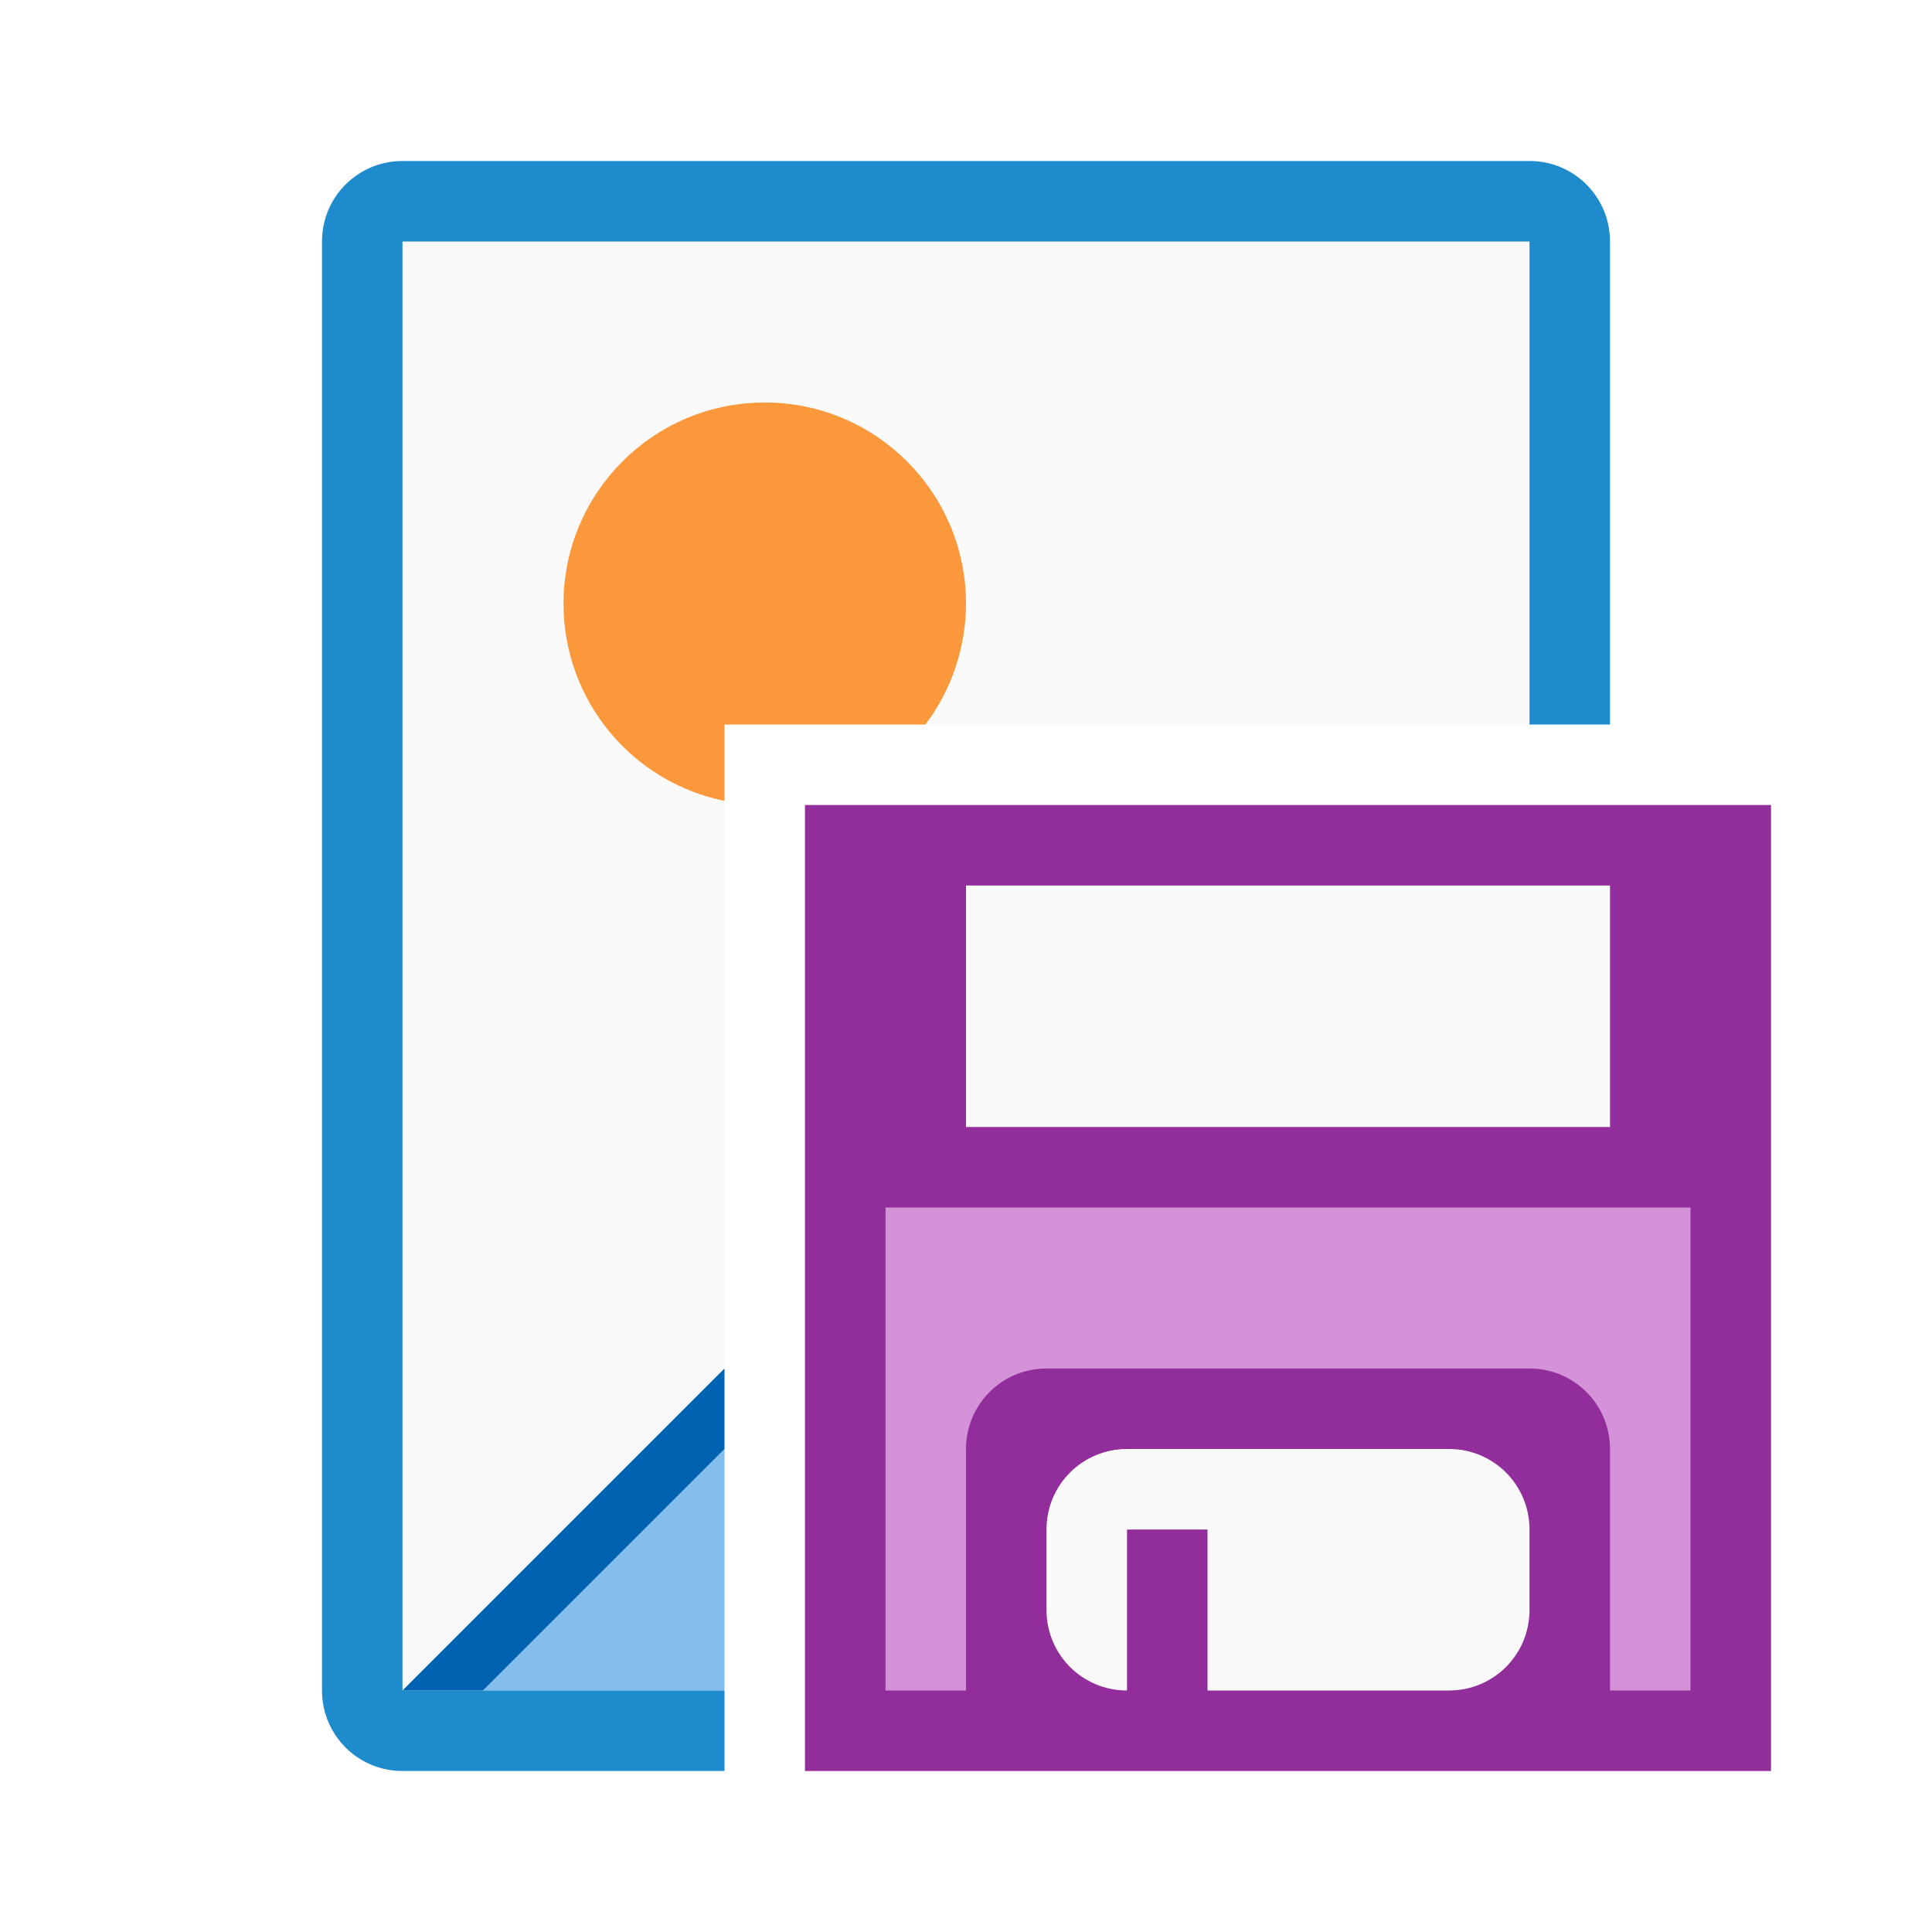
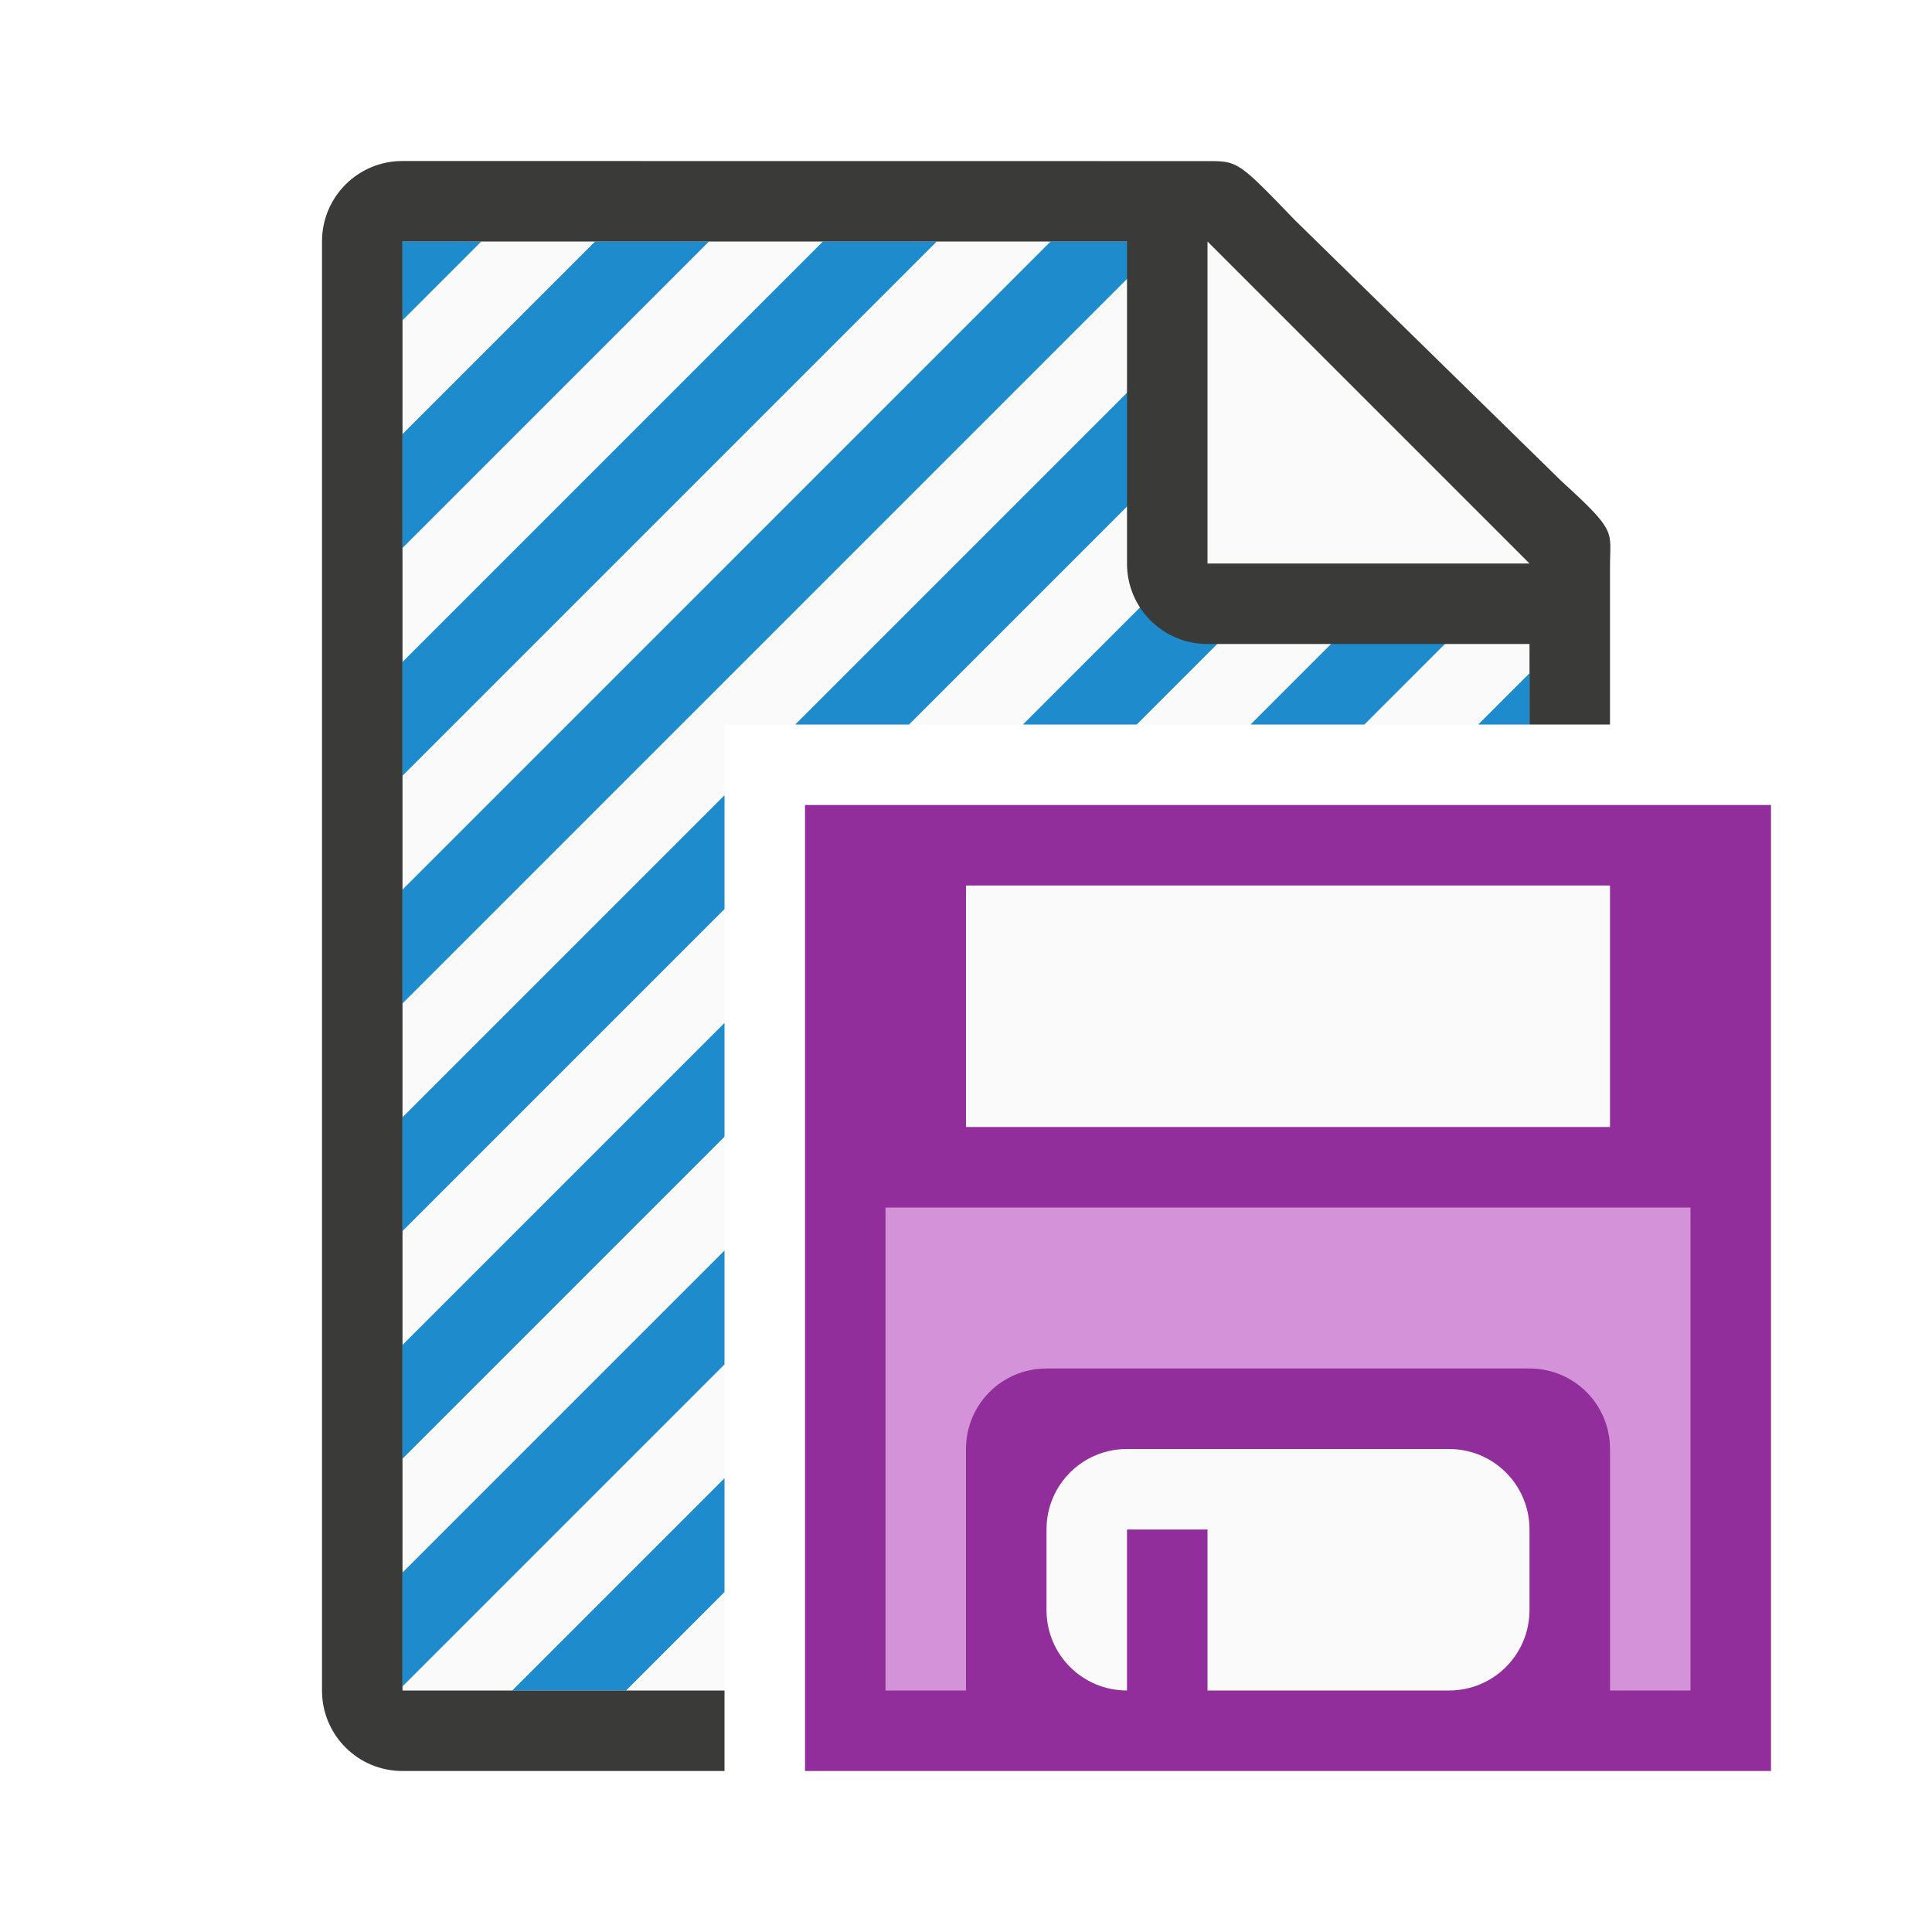
<svg xmlns="http://www.w3.org/2000/svg" viewBox="0 0 24 24">
-   <path d="m5 3v18l4-4v-8h10v-6z" fill="#fafafa" />
-   <path d="m9.5 5a2.5 2.5 0 0 0 -2.5 2.5 2.5 2.5 0 0 0 2 2.449v-.949h2.496a2.5 2.5 0 0 0 .504-1.5 2.5 2.5 0 0 0 -2.5-2.5z" fill="#fb983b" />
-   <path d="m9 18-3 3h3z" fill="#83beec" />
-   <path d="m5 2c-.554 0-1 .446-1 1v18c0 .554.446 1 1 1h4v-1h-4v-18h14v6h1v-6c0-.554-.446-1-1-1z" fill="#1e8bcd" />
-   <path d="m9 17-4 4h1l3-3z" fill="#0063b1" />
+   <path d="m5 3v18h4v-12h10v-2.271l-4-3.729z" fill="#fafafa" />
+   <path d="m5 3v.979l.979-.979zm2.393 0-2.393 2.393v1.414l3.807-3.807zm2.83 0-5.223 5.223v1.414l6.637-6.637zm2.828 0-8.051 8.051v1.414l9.465-9.465zm2.404.424-5.576 5.576h1.414l4.895-4.895zm1.463 1.365-4.211 4.211h1.414l3.529-3.529zm1.465 1.363-2.848 2.848h1.414l2.051-2.051v-.221zm.617 2.211-.637.637h.637zm-10 1.516-4 4v1.414l4-4zm0 2.828-4 4v1.414l4-4zm0 2.828-4 4v1.414l4-4zm0 2.828-2.637 2.637h1.414l1.223-1.223z" fill="#1e8bcd" />
+   <path d="m5 2c-.554 0-1 .446-1 1v18c0 .554.446 1 1 1h4v-1h-4v-18h9v4c0 .554.446 1 1 1h4v1h1v-1.75-.209c0-.451.098-.425-.605-1.066l-3.307-3.238c-.71-.737-.71-.736-1.094-.736h-.332-.662z" fill="#3a3a38" />
+   <path d="m15 7h4l-4-4z" fill="#fafafa" fill-rule="evenodd" />
  <g transform="translate(8 9)">
    <rect fill="#922e9b" height="12" rx="0" ry=".5" width="12" x="2" y="1" />
    <g fill="#fafafa" transform="translate(-11 -12)">
      <path d="m15 14h8v3h-8z" />
      <path d="m17 21c-.554 0-1 .446-1 1v1c0 .554.446 1 1 1v-2h1v2h3c.554 0 1-.446 1-1v-1c0-.554-.446-1-1-1z" />
    </g>
    <path d="m3 6v6h1v-3c0-.554.446-1 1-1h6c.554 0 1 .446 1 1v3h1v-6h-1-8z" fill="#d492d8" />
  </g>
</svg>
